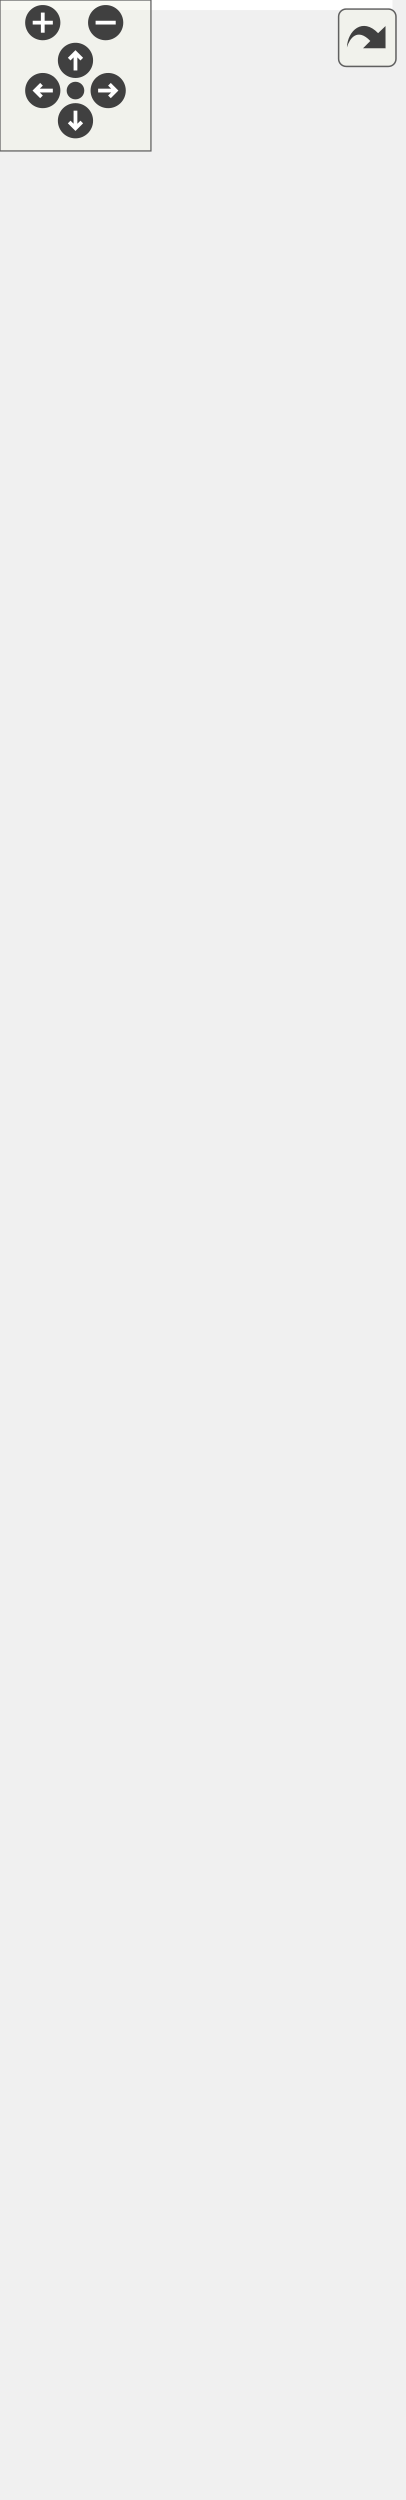
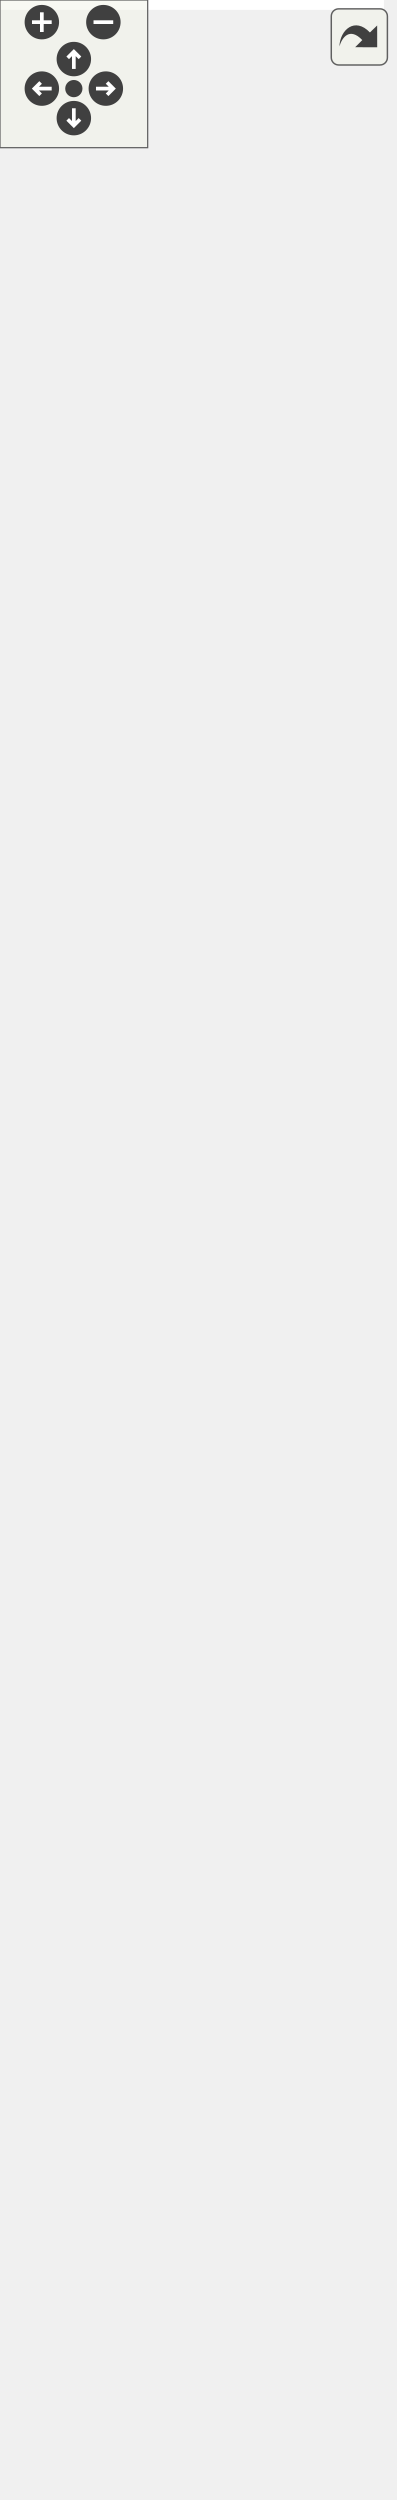
<svg xmlns="http://www.w3.org/2000/svg" xmlns:xlink="http://www.w3.org/1999/xlink" id="main" version="1.1" xml:space="preserve">
  <style type="text/css">
.edge:hover path { stroke: red; }
.edge:hover polygon { stroke: red; fill: red; }
</style>
  <defs>
    <circle id="rim" cx="0" cy="0" r="7" />
    <circle id="rim2" cx="0" cy="0" r="3.5" />
    <g id="zoomPlus">
      <use xlink:href="#rim" fill="#404040">
        <set attributeName="fill" to="#808080" begin="zoomplus.mouseover" end="zoomplus.mouseout" />
      </use>
      <path d="M-4,0h8M0,-4v8" fill="none" stroke="white" stroke-width="1.5" pointer-events="none" />
    </g>
    <g id="zoomMin">
      <use xlink:href="#rim" fill="#404040">
        <set attributeName="fill" to="#808080" begin="zoomminus.mouseover" end="zoomminus.mouseout" />
      </use>
      <path d="M-4,0h8" fill="none" stroke="white" stroke-width="1.5" pointer-events="none" />
    </g>
    <g id="dirArrow">
      <path fill="none" stroke="white" stroke-width="1.5" d="M0,-3.0v7 M-2.5,-0.5L0,-3.0L2.5,-0.5" />
    </g>
    <g id="resetDef">
      <use xlink:href="#rim2" fill="#404040">
        <set attributeName="fill" to="#808080" begin="reset.mouseover" end="reset.mouseout" />
      </use>
    </g>
  </defs>
  <svg id="graph" class="graph">
    <g id="viewport">
-       <polygon fill="white" stroke="transparent" points="-4,4 -4,-933 156,-933 156,4 -4,4" />
+       <polygon fill="white" stroke="transparent" points="-4,4 -4,-955 156,-955 156,4 -4,4" />
      <g id="node1" class="node">
        <g id="a_node1">
          <a xlink:title="Represents simplified view on Altchain's block tree, maintains VBK tree and BTC tree.">
            <polygon fill="#bfbfbf" stroke="black" points="1.5,-0.5 1.5,-200.5 150.5,-200.5 150.5,-0.5 1.5,-0.5" />
            <text text-anchor="middle" x="76" y="-188.5" font-family="Helvetica,sans-Serif" font-size="10.00">altintegration::AltBlockTree</text>
            <polyline fill="none" stroke="black" points="1.5,-181.5 150.5,-181.5 " />
            <text text-anchor="start" x="9.5" y="-169.5" font-family="Helvetica,sans-Serif" font-size="10.00">+ onInvalidBlockConnected</text>
            <text text-anchor="start" x="9.5" y="-158.5" font-family="Helvetica,sans-Serif" font-size="10.00">+ onBlockConnected</text>
            <text text-anchor="start" x="9.5" y="-147.5" font-family="Helvetica,sans-Serif" font-size="10.00">+ onBeforeOverrideTip</text>
            <polyline fill="none" stroke="black" points="1.5,-140.5 150.5,-140.5 " />
            <text text-anchor="start" x="9.5" y="-128.5" font-family="Helvetica,sans-Serif" font-size="10.00">+ ~AltBlockTree()</text>
            <text text-anchor="start" x="9.5" y="-117.5" font-family="Helvetica,sans-Serif" font-size="10.00">+ AltBlockTree()</text>
            <text text-anchor="start" x="9.5" y="-106.5" font-family="Helvetica,sans-Serif" font-size="10.00">+ bootstrap()</text>
            <text text-anchor="start" x="9.5" y="-95.5" font-family="Helvetica,sans-Serif" font-size="10.00">+ acceptBlockHeader()</text>
            <text text-anchor="start" x="9.5" y="-84.5" font-family="Helvetica,sans-Serif" font-size="10.00">+ acceptBlock()</text>
            <text text-anchor="start" x="9.5" y="-73.5" font-family="Helvetica,sans-Serif" font-size="10.00">+ acceptBlock()</text>
            <text text-anchor="start" x="9.5" y="-62.5" font-family="Helvetica,sans-Serif" font-size="10.00">+ acceptBlock()</text>
            <text text-anchor="start" x="9.5" y="-51.5" font-family="Helvetica,sans-Serif" font-size="10.00">+ makeConnectedLeafPayload</text>
            <text text-anchor="start" x="9.5" y="-40.5" font-family="Helvetica,sans-Serif" font-size="10.00">Mutator()</text>
            <text text-anchor="start" x="9.5" y="-29.5" font-family="Helvetica,sans-Serif" font-size="10.00">+ getConnectedTipsAfter()</text>
            <text text-anchor="start" x="9.5" y="-18.5" font-family="Helvetica,sans-Serif" font-size="10.00">+ loadBlockForward()</text>
            <text text-anchor="start" x="9.5" y="-7.5" font-family="Helvetica,sans-Serif" font-size="10.00">and 6 more...</text>
          </a>
        </g>
      </g>
      <g id="node2" class="node">
        <g id="a_node2">
          <a xlink:href="structaltintegration_1_1BaseBlockTree.html" target="_top" xlink:title=" ">
-             <polygon fill="white" stroke="black" points="0,-238.5 0,-559.5 152,-559.5 152,-238.5 0,-238.5" />
-             <text text-anchor="start" x="8" y="-547.5" font-family="Helvetica,sans-Serif" font-size="10.00">altintegration::BaseBlock</text>
-             <text text-anchor="middle" x="76" y="-536.5" font-family="Helvetica,sans-Serif" font-size="10.00">Tree&lt; AltBlock &gt;</text>
-             <polyline fill="none" stroke="black" points="0,-529.5 152,-529.5 " />
-             <text text-anchor="start" x="8" y="-517.5" font-family="Helvetica,sans-Serif" font-size="10.00">+ onBlockBeforeDeallocated</text>
-             <text text-anchor="start" x="8" y="-506.5" font-family="Helvetica,sans-Serif" font-size="10.00">+ onBlockValidityChanged</text>
-             <text text-anchor="start" x="8" y="-495.5" font-family="Helvetica,sans-Serif" font-size="10.00"># isLoadingBlocks_</text>
-             <text text-anchor="start" x="8" y="-484.5" font-family="Helvetica,sans-Serif" font-size="10.00"># isLoaded_</text>
-             <text text-anchor="start" x="8" y="-473.5" font-family="Helvetica,sans-Serif" font-size="10.00"># blocks_</text>
-             <text text-anchor="start" x="8" y="-462.5" font-family="Helvetica,sans-Serif" font-size="10.00"># tips_</text>
-             <text text-anchor="start" x="8" y="-451.5" font-family="Helvetica,sans-Serif" font-size="10.00"># activeChain_</text>
+             <polygon fill="white" stroke="black" points="0,-238.5 0,-570.5 152,-570.5 152,-238.5 0,-238.5" />
+             <text text-anchor="start" x="8" y="-558.5" font-family="Helvetica,sans-Serif" font-size="10.00">altintegration::BaseBlock</text>
+             <text text-anchor="middle" x="76" y="-547.5" font-family="Helvetica,sans-Serif" font-size="10.00">Tree&lt; AltBlock &gt;</text>
+             <polyline fill="none" stroke="black" points="0,-540.5 152,-540.5 " />
+             <text text-anchor="start" x="8" y="-528.5" font-family="Helvetica,sans-Serif" font-size="10.00">+ onBlockBeforeDeallocated</text>
+             <text text-anchor="start" x="8" y="-517.5" font-family="Helvetica,sans-Serif" font-size="10.00">+ onBlockValidityChanged</text>
+             <text text-anchor="start" x="8" y="-506.5" font-family="Helvetica,sans-Serif" font-size="10.00"># isLoadingBlocks_</text>
+             <text text-anchor="start" x="8" y="-495.5" font-family="Helvetica,sans-Serif" font-size="10.00"># isLoaded_</text>
+             <text text-anchor="start" x="8" y="-484.5" font-family="Helvetica,sans-Serif" font-size="10.00"># blocks_</text>
+             <text text-anchor="start" x="8" y="-473.5" font-family="Helvetica,sans-Serif" font-size="10.00"># tips_</text>
+             <text text-anchor="start" x="8" y="-462.5" font-family="Helvetica,sans-Serif" font-size="10.00"># activeChain_</text>
+             <text text-anchor="start" x="8" y="-451.5" font-family="Helvetica,sans-Serif" font-size="10.00"># finalizedPayloadsIndex_</text>
            <text text-anchor="start" x="8" y="-440.5" font-family="Helvetica,sans-Serif" font-size="10.00"># blockProvider_</text>
            <polyline fill="none" stroke="black" points="0,-433.5 152,-433.5 " />
            <text text-anchor="start" x="8" y="-421.5" font-family="Helvetica,sans-Serif" font-size="10.00">+ getTips()</text>
            <text text-anchor="start" x="8" y="-410.5" font-family="Helvetica,sans-Serif" font-size="10.00">+ getBlocks()</text>
            <text text-anchor="start" x="8" y="-399.5" font-family="Helvetica,sans-Serif" font-size="10.00">+ getAllBlocks()</text>
            <text text-anchor="start" x="8" y="-388.5" font-family="Helvetica,sans-Serif" font-size="10.00">+ getBlockProvider()</text>
            <text text-anchor="start" x="8" y="-377.5" font-family="Helvetica,sans-Serif" font-size="10.00">+ ~BaseBlockTree()</text>
            <text text-anchor="start" x="8" y="-366.5" font-family="Helvetica,sans-Serif" font-size="10.00">+ BaseBlockTree()</text>
            <text text-anchor="start" x="8" y="-355.5" font-family="Helvetica,sans-Serif" font-size="10.00">+ BaseBlockTree()</text>
            <text text-anchor="start" x="8" y="-344.5" font-family="Helvetica,sans-Serif" font-size="10.00">+ BaseBlockTree()</text>
            <text text-anchor="start" x="8" y="-333.5" font-family="Helvetica,sans-Serif" font-size="10.00">+ operator=()</text>
            <text text-anchor="start" x="8" y="-322.5" font-family="Helvetica,sans-Serif" font-size="10.00">+ operator=()</text>
-             <text text-anchor="start" x="8" y="-311.5" font-family="Helvetica,sans-Serif" font-size="10.00">and 23 more...</text>
+             <text text-anchor="start" x="8" y="-311.5" font-family="Helvetica,sans-Serif" font-size="10.00">and 24 more...</text>
            <text text-anchor="start" x="8" y="-300.5" font-family="Helvetica,sans-Serif" font-size="10.00"># deallocateBlock()</text>
            <text text-anchor="start" x="8" y="-289.5" font-family="Helvetica,sans-Serif" font-size="10.00"># toPrettyString()</text>
            <text text-anchor="start" x="8" y="-278.5" font-family="Helvetica,sans-Serif" font-size="10.00"># decreaseAppliedBlockCount()</text>
            <text text-anchor="start" x="8" y="-267.5" font-family="Helvetica,sans-Serif" font-size="10.00"># decreaseAppliedBlockCount()</text>
            <text text-anchor="start" x="8" y="-256.5" font-family="Helvetica,sans-Serif" font-size="10.00"># increaseAppliedBlockCount()</text>
            <text text-anchor="start" x="8" y="-245.5" font-family="Helvetica,sans-Serif" font-size="10.00"># increaseAppliedBlockCount()</text>
          </a>
        </g>
      </g>
      <g id="edge1" class="edge">
-         <path fill="none" stroke="midnightblue" d="M76,-228.23C76,-218.83 76,-209.56 76,-200.55" />
-         <polygon fill="none" stroke="midnightblue" points="72.5,-228.47 76,-238.47 79.5,-228.47 72.5,-228.47" />
+         <path fill="none" stroke="midnightblue" d="M76,-228.19C76,-218.86 76,-209.66 76,-200.73" />
+         <polygon fill="none" stroke="midnightblue" points="72.5,-228.36 76,-238.36 79.5,-228.36 72.5,-228.36" />
      </g>
      <g id="node3" class="node">
        <g id="a_node3">
          <a xlink:href="structaltintegration_1_1BaseBlockTree.html" target="_top" xlink:title="Base block tree that stores all blocks, maintains tree tips, maintains active chain.">
-             <polygon fill="white" stroke="black" points="0,-607.5 0,-928.5 152,-928.5 152,-607.5 0,-607.5" />
-             <text text-anchor="start" x="8" y="-916.5" font-family="Helvetica,sans-Serif" font-size="10.00">altintegration::BaseBlock</text>
-             <text text-anchor="middle" x="76" y="-905.5" font-family="Helvetica,sans-Serif" font-size="10.00">Tree&lt; Block &gt;</text>
-             <polyline fill="none" stroke="black" points="0,-898.5 152,-898.5 " />
-             <text text-anchor="start" x="8" y="-886.5" font-family="Helvetica,sans-Serif" font-size="10.00">+ onBlockBeforeDeallocated</text>
-             <text text-anchor="start" x="8" y="-875.5" font-family="Helvetica,sans-Serif" font-size="10.00">+ onBlockValidityChanged</text>
-             <text text-anchor="start" x="8" y="-864.5" font-family="Helvetica,sans-Serif" font-size="10.00"># isLoadingBlocks_</text>
-             <text text-anchor="start" x="8" y="-853.5" font-family="Helvetica,sans-Serif" font-size="10.00"># isLoaded_</text>
-             <text text-anchor="start" x="8" y="-842.5" font-family="Helvetica,sans-Serif" font-size="10.00"># blocks_</text>
-             <text text-anchor="start" x="8" y="-831.5" font-family="Helvetica,sans-Serif" font-size="10.00"># tips_</text>
-             <text text-anchor="start" x="8" y="-820.5" font-family="Helvetica,sans-Serif" font-size="10.00"># activeChain_</text>
-             <text text-anchor="start" x="8" y="-809.5" font-family="Helvetica,sans-Serif" font-size="10.00"># blockProvider_</text>
-             <polyline fill="none" stroke="black" points="0,-802.5 152,-802.5 " />
-             <text text-anchor="start" x="8" y="-790.5" font-family="Helvetica,sans-Serif" font-size="10.00">+ getTips()</text>
-             <text text-anchor="start" x="8" y="-779.5" font-family="Helvetica,sans-Serif" font-size="10.00">+ getBlocks()</text>
-             <text text-anchor="start" x="8" y="-768.5" font-family="Helvetica,sans-Serif" font-size="10.00">+ getAllBlocks()</text>
-             <text text-anchor="start" x="8" y="-757.5" font-family="Helvetica,sans-Serif" font-size="10.00">+ getBlockProvider()</text>
-             <text text-anchor="start" x="8" y="-746.5" font-family="Helvetica,sans-Serif" font-size="10.00">+ ~BaseBlockTree()</text>
+             <polygon fill="white" stroke="black" points="0,-618.5 0,-950.5 152,-950.5 152,-618.5 0,-618.5" />
+             <text text-anchor="start" x="8" y="-938.5" font-family="Helvetica,sans-Serif" font-size="10.00">altintegration::BaseBlock</text>
+             <text text-anchor="middle" x="76" y="-927.5" font-family="Helvetica,sans-Serif" font-size="10.00">Tree&lt; Block &gt;</text>
+             <polyline fill="none" stroke="black" points="0,-920.5 152,-920.5 " />
+             <text text-anchor="start" x="8" y="-908.5" font-family="Helvetica,sans-Serif" font-size="10.00">+ onBlockBeforeDeallocated</text>
+             <text text-anchor="start" x="8" y="-897.5" font-family="Helvetica,sans-Serif" font-size="10.00">+ onBlockValidityChanged</text>
+             <text text-anchor="start" x="8" y="-886.5" font-family="Helvetica,sans-Serif" font-size="10.00"># isLoadingBlocks_</text>
+             <text text-anchor="start" x="8" y="-875.5" font-family="Helvetica,sans-Serif" font-size="10.00"># isLoaded_</text>
+             <text text-anchor="start" x="8" y="-864.5" font-family="Helvetica,sans-Serif" font-size="10.00"># blocks_</text>
+             <text text-anchor="start" x="8" y="-853.5" font-family="Helvetica,sans-Serif" font-size="10.00"># tips_</text>
+             <text text-anchor="start" x="8" y="-842.5" font-family="Helvetica,sans-Serif" font-size="10.00"># activeChain_</text>
+             <text text-anchor="start" x="8" y="-831.5" font-family="Helvetica,sans-Serif" font-size="10.00"># finalizedPayloadsIndex_</text>
+             <text text-anchor="start" x="8" y="-820.5" font-family="Helvetica,sans-Serif" font-size="10.00"># blockProvider_</text>
+             <polyline fill="none" stroke="black" points="0,-813.5 152,-813.5 " />
+             <text text-anchor="start" x="8" y="-801.5" font-family="Helvetica,sans-Serif" font-size="10.00">+ getTips()</text>
+             <text text-anchor="start" x="8" y="-790.5" font-family="Helvetica,sans-Serif" font-size="10.00">+ getBlocks()</text>
+             <text text-anchor="start" x="8" y="-779.5" font-family="Helvetica,sans-Serif" font-size="10.00">+ getAllBlocks()</text>
+             <text text-anchor="start" x="8" y="-768.5" font-family="Helvetica,sans-Serif" font-size="10.00">+ getBlockProvider()</text>
+             <text text-anchor="start" x="8" y="-757.5" font-family="Helvetica,sans-Serif" font-size="10.00">+ ~BaseBlockTree()</text>
+             <text text-anchor="start" x="8" y="-746.5" font-family="Helvetica,sans-Serif" font-size="10.00">+ BaseBlockTree()</text>
            <text text-anchor="start" x="8" y="-735.5" font-family="Helvetica,sans-Serif" font-size="10.00">+ BaseBlockTree()</text>
-             <text text-anchor="start" x="8" y="-724.5" font-family="Helvetica,sans-Serif" font-size="10.00">+ BaseBlockTree()</text>
-             <text text-anchor="start" x="8" y="-713.5" font-family="Helvetica,sans-Serif" font-size="10.00">+ operator=()</text>
-             <text text-anchor="start" x="8" y="-702.5" font-family="Helvetica,sans-Serif" font-size="10.00">+ BaseBlockTree()</text>
-             <text text-anchor="start" x="8" y="-691.5" font-family="Helvetica,sans-Serif" font-size="10.00">+ operator=()</text>
-             <text text-anchor="start" x="8" y="-680.5" font-family="Helvetica,sans-Serif" font-size="10.00">and 23 more...</text>
-             <text text-anchor="start" x="8" y="-669.5" font-family="Helvetica,sans-Serif" font-size="10.00"># deallocateBlock()</text>
-             <text text-anchor="start" x="8" y="-658.5" font-family="Helvetica,sans-Serif" font-size="10.00"># toPrettyString()</text>
-             <text text-anchor="start" x="8" y="-647.5" font-family="Helvetica,sans-Serif" font-size="10.00"># decreaseAppliedBlockCount()</text>
-             <text text-anchor="start" x="8" y="-636.5" font-family="Helvetica,sans-Serif" font-size="10.00"># increaseAppliedBlockCount()</text>
-             <text text-anchor="start" x="8" y="-625.5" font-family="Helvetica,sans-Serif" font-size="10.00"># decreaseAppliedBlockCount()</text>
-             <text text-anchor="start" x="8" y="-614.5" font-family="Helvetica,sans-Serif" font-size="10.00"># increaseAppliedBlockCount()</text>
+             <text text-anchor="start" x="8" y="-724.5" font-family="Helvetica,sans-Serif" font-size="10.00">+ operator=()</text>
+             <text text-anchor="start" x="8" y="-713.5" font-family="Helvetica,sans-Serif" font-size="10.00">+ BaseBlockTree()</text>
+             <text text-anchor="start" x="8" y="-702.5" font-family="Helvetica,sans-Serif" font-size="10.00">+ operator=()</text>
+             <text text-anchor="start" x="8" y="-691.5" font-family="Helvetica,sans-Serif" font-size="10.00">and 24 more...</text>
+             <text text-anchor="start" x="8" y="-680.5" font-family="Helvetica,sans-Serif" font-size="10.00"># deallocateBlock()</text>
+             <text text-anchor="start" x="8" y="-669.5" font-family="Helvetica,sans-Serif" font-size="10.00"># toPrettyString()</text>
+             <text text-anchor="start" x="8" y="-658.5" font-family="Helvetica,sans-Serif" font-size="10.00"># decreaseAppliedBlockCount()</text>
+             <text text-anchor="start" x="8" y="-647.5" font-family="Helvetica,sans-Serif" font-size="10.00"># increaseAppliedBlockCount()</text>
+             <text text-anchor="start" x="8" y="-636.5" font-family="Helvetica,sans-Serif" font-size="10.00"># decreaseAppliedBlockCount()</text>
+             <text text-anchor="start" x="8" y="-625.5" font-family="Helvetica,sans-Serif" font-size="10.00"># increaseAppliedBlockCount()</text>
          </a>
        </g>
      </g>
      <g id="edge2" class="edge">
-         <path fill="none" stroke="orange" d="M76,-597.3C76,-584.73 76,-572.08 76,-559.57" />
-         <polygon fill="orange" stroke="orange" points="72.5,-597.36 76,-607.36 79.5,-597.36 72.5,-597.36" />
-         <text text-anchor="middle" x="104" y="-581" font-family="Helvetica,sans-Serif" font-size="10.00"> &lt; AltBlock &gt;</text>
+         <path fill="none" stroke="orange" d="M76,-608.23C76,-595.71 76,-583.11 76,-570.65" />
+         <polygon fill="orange" stroke="orange" points="72.5,-608.25 76,-618.25 79.5,-608.25 72.5,-608.25" />
+         <text text-anchor="middle" x="104" y="-592" font-family="Helvetica,sans-Serif" font-size="10.00"> &lt; AltBlock &gt;</text>
      </g>
    </g>
  </svg>
  <g id="navigator" transform="translate(0 0)" fill="#404254">
    <rect fill="#f2f5e9" fill-opacity="0.5" stroke="#606060" stroke-width=".5" x="0" y="0" width="60" height="60" />
    <use id="zoomplus" xlink:href="#zoomPlus" x="17" y="9" />
    <use id="zoomminus" xlink:href="#zoomMin" x="42" y="9" />
    <use id="reset" xlink:href="#resetDef" x="30" y="36" />
    <g id="arrowUp" xlink:href="#dirArrow" transform="translate(30 24)">
      <use xlink:href="#rim" fill="#404040">
        <set attributeName="fill" to="#808080" begin="arrowUp.mouseover" end="arrowUp.mouseout" />
      </use>
      <path fill="none" stroke="white" stroke-width="1.5" d="M0,-3.0v7 M-2.5,-0.5L0,-3.0L2.5,-0.5" />
    </g>
    <g id="arrowRight" xlink:href="#dirArrow" transform="rotate(90) translate(36 -43)">
      <use xlink:href="#rim" fill="#404040">
        <set attributeName="fill" to="#808080" begin="arrowRight.mouseover" end="arrowRight.mouseout" />
      </use>
      <path fill="none" stroke="white" stroke-width="1.5" d="M0,-3.0v7 M-2.5,-0.5L0,-3.0L2.5,-0.5" />
    </g>
    <g id="arrowDown" xlink:href="#dirArrow" transform="rotate(180) translate(-30 -48)">
      <use xlink:href="#rim" fill="#404040">
        <set attributeName="fill" to="#808080" begin="arrowDown.mouseover" end="arrowDown.mouseout" />
      </use>
      <path fill="none" stroke="white" stroke-width="1.5" d="M0,-3.0v7 M-2.5,-0.5L0,-3.0L2.5,-0.5" />
    </g>
    <g id="arrowLeft" xlink:href="#dirArrow" transform="rotate(270) translate(-36 17)">
      <use xlink:href="#rim" fill="#404040">
        <set attributeName="fill" to="#808080" begin="arrowLeft.mouseover" end="arrowLeft.mouseout" />
      </use>
      <path fill="none" stroke="white" stroke-width="1.5" d="M0,-3.0v7 M-2.5,-0.5L0,-3.0L2.5,-0.5" />
    </g>
  </g>
  <svg viewBox="0 0 15 15" width="100%" height="30px" preserveAspectRatio="xMaxYMin meet">
    <g id="arrow_out" transform="scale(0.3 0.3)">
      <a xlink:href="structaltintegration_1_1AltBlockTree__inherit__graph_org.svg" target="_base">
        <rect id="button" ry="5" rx="5" y="6" x="6" height="38" width="38" fill="#f2f5e9" fill-opacity="0.5" stroke="#606060" stroke-width="1.0" />
        <path id="arrow" d="M 11.5,31.437 C 11.94,20.098 22.043,11.323 32.159,21.979 L 37.069,17.246 C 37.069,17.246 37.088,32 37.088,32 L 22.16,31.978 C 22.16,31.978 26.998,27.14 26.998,27.14 C 18.529,18.264 13.292,25.23 11.5,31.437 z" style="fill:#404040;" />
      </a>
    </g>
  </svg>
</svg>
